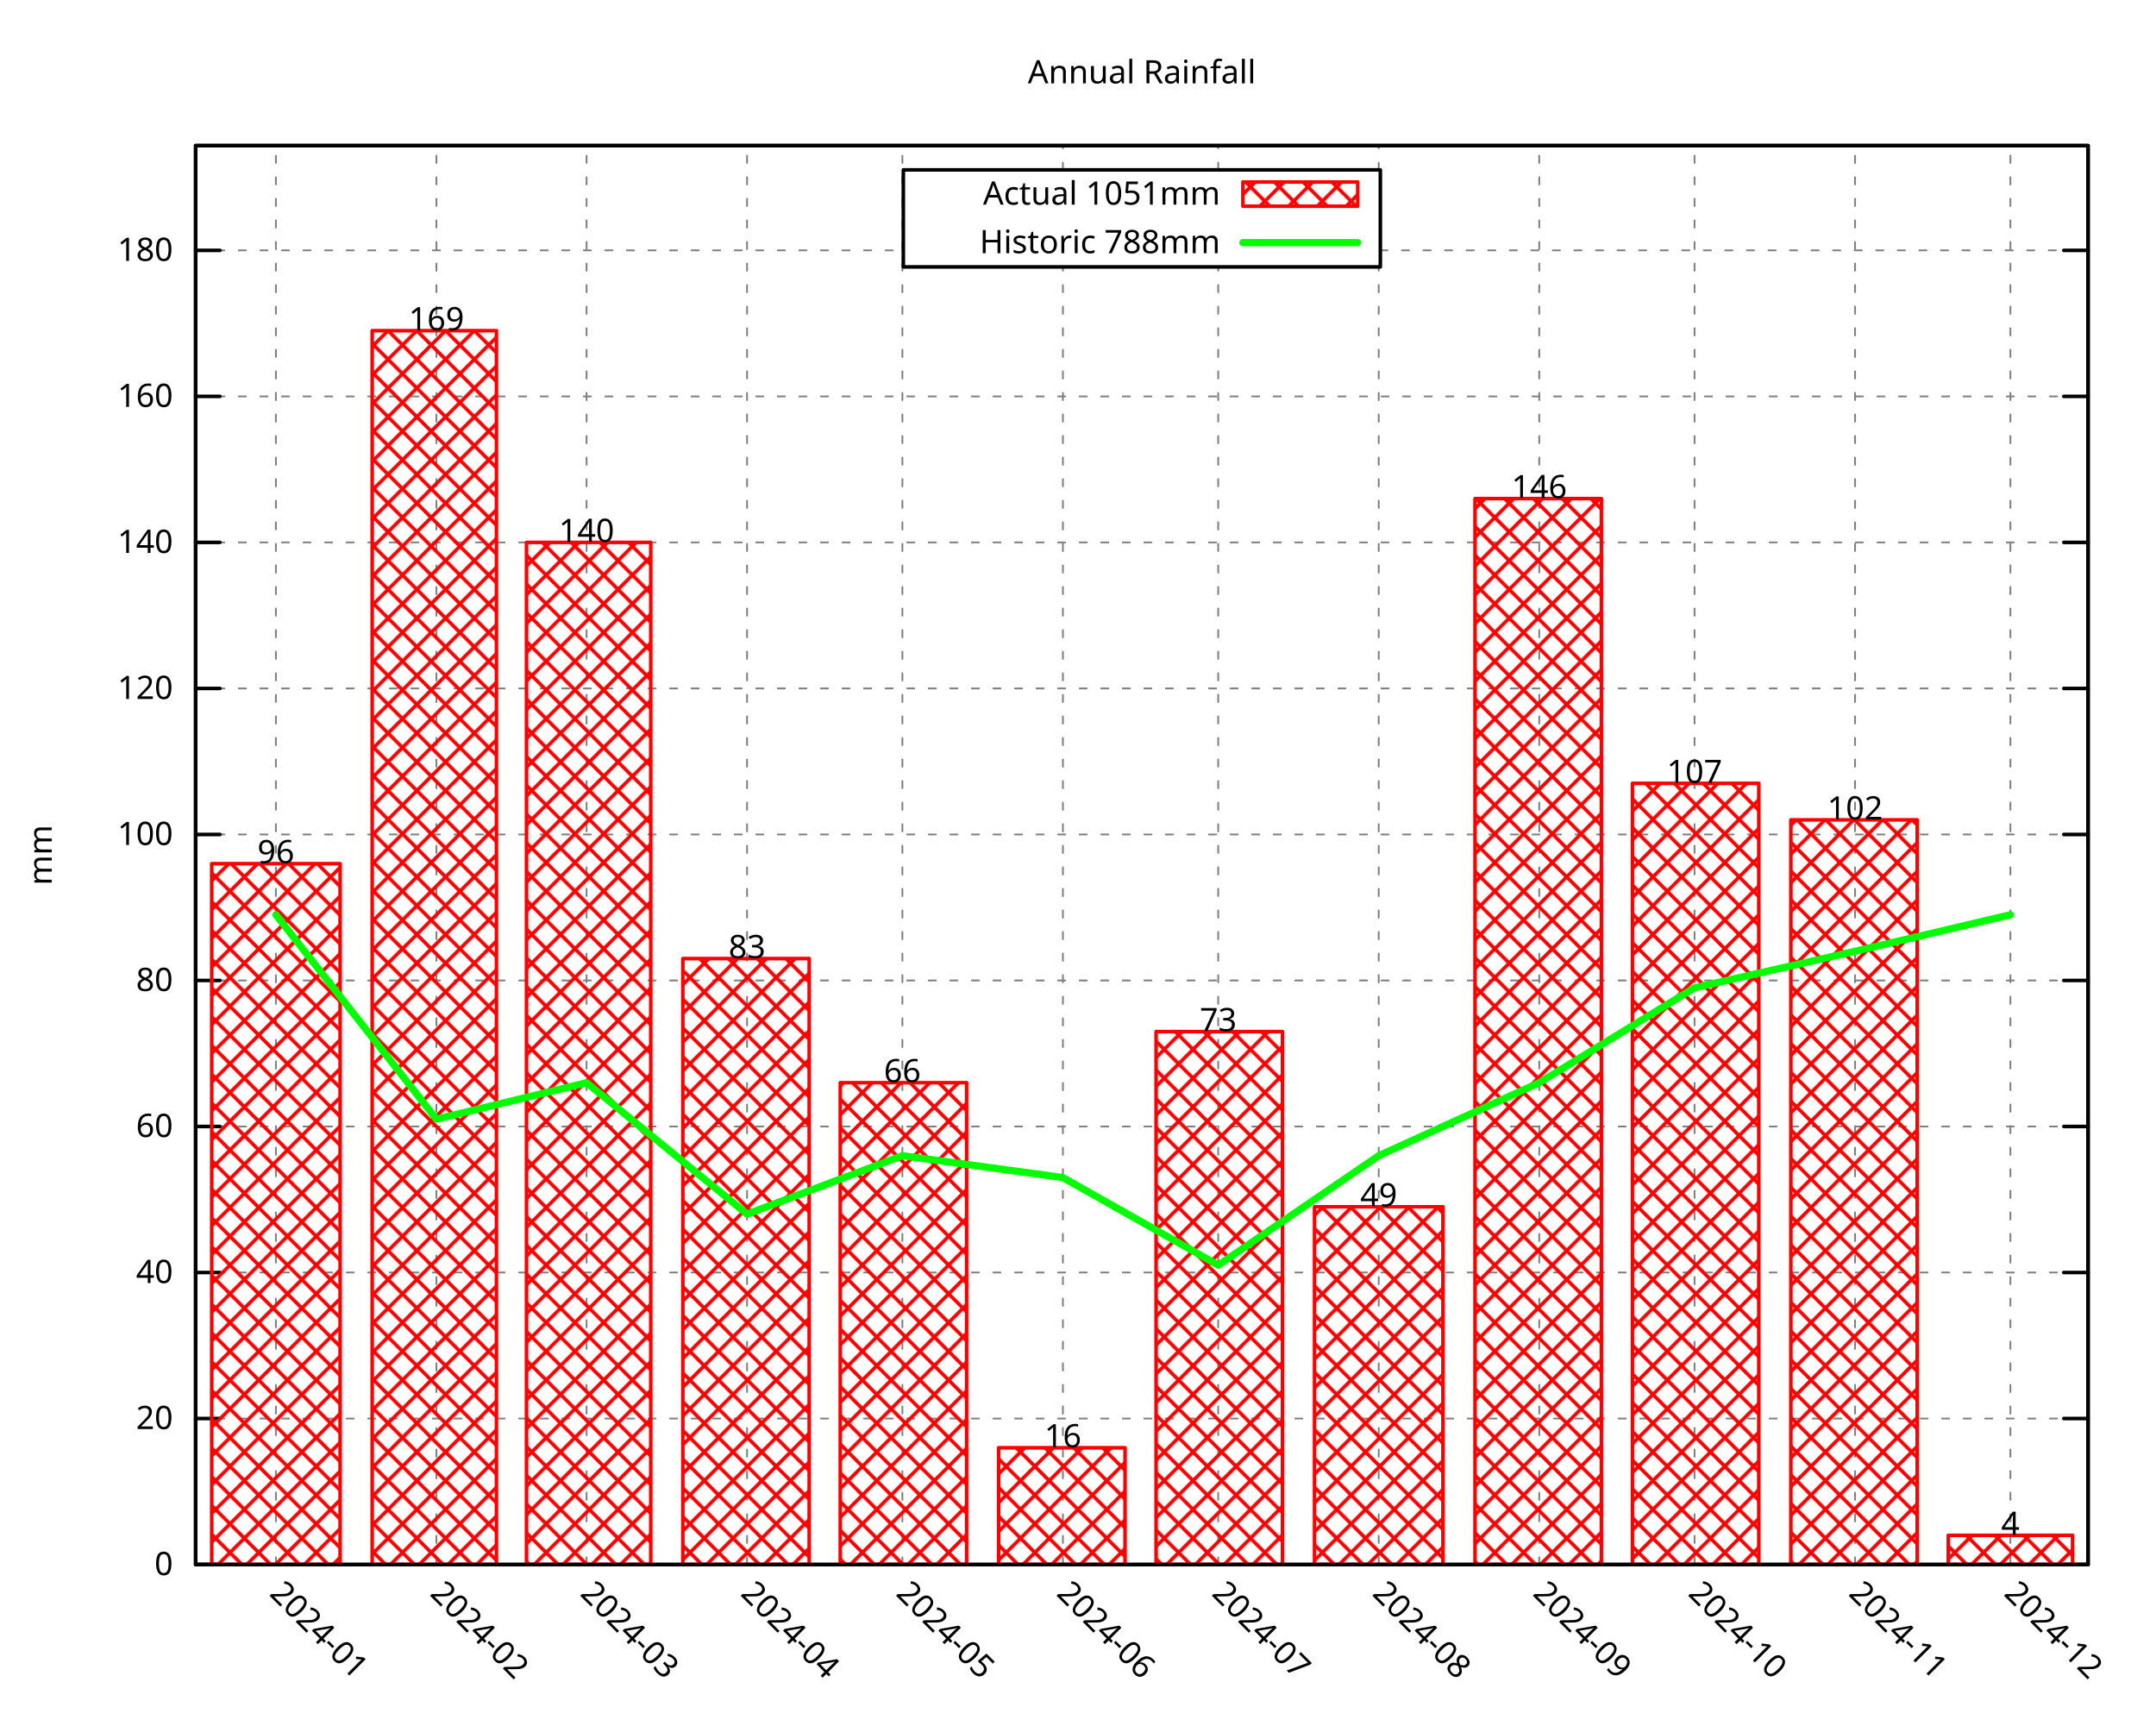
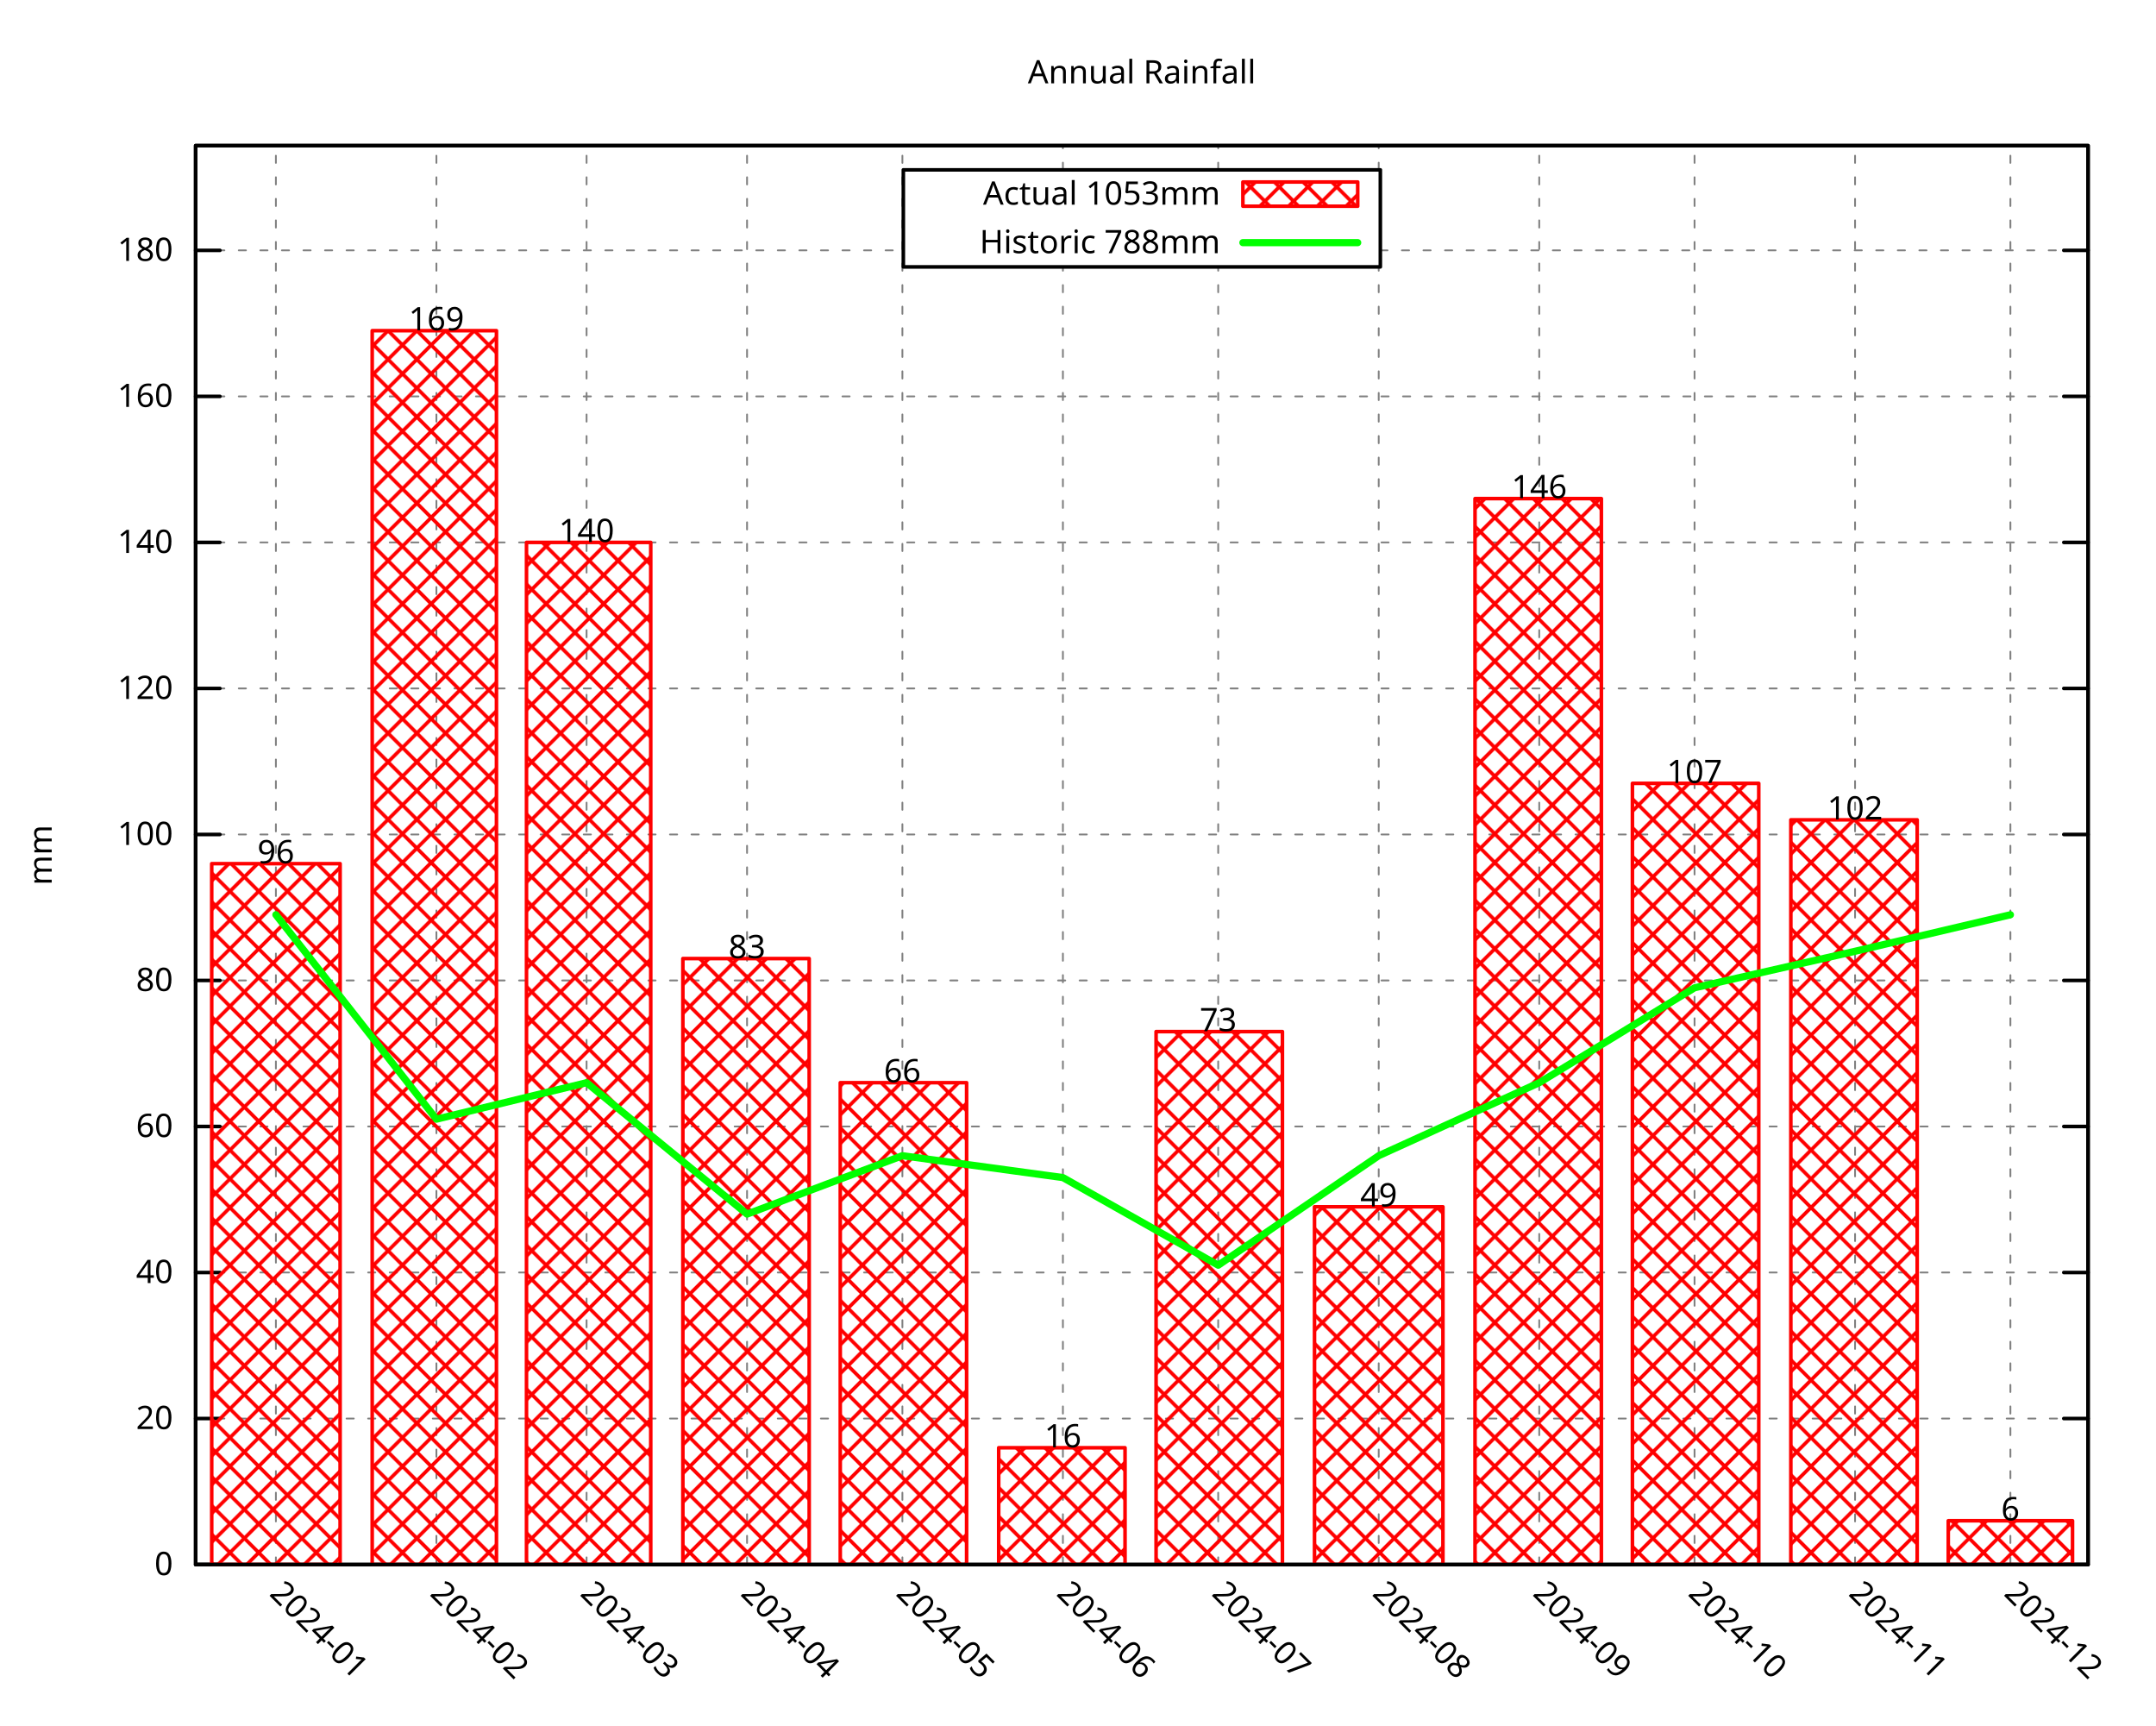
<svg xmlns="http://www.w3.org/2000/svg" xmlns:xlink="http://www.w3.org/1999/xlink" width="600" height="480" viewBox="0 0 600 480">
  <g id="gnuplot_canvas">
    <rect x="0" y="0" width="600" height="480" fill="none" />
    <defs>
      <circle id="gpDot" r="0.5" stroke-width="0.5" stroke="currentColor" />
      <path id="gpPt0" stroke-width="0.296" stroke="currentColor" d="M-1,0 h2 M0,-1 v2" />
      <path id="gpPt1" stroke-width="0.296" stroke="currentColor" d="M-1,-1 L1,1 M1,-1 L-1,1" />
      <path id="gpPt2" stroke-width="0.296" stroke="currentColor" d="M-1,0 L1,0 M0,-1 L0,1 M-1,-1 L1,1 M-1,1 L1,-1" />
      <rect id="gpPt3" stroke-width="0.296" stroke="currentColor" x="-1" y="-1" width="2" height="2" />
      <rect id="gpPt4" stroke-width="0.296" stroke="currentColor" fill="currentColor" x="-1" y="-1" width="2" height="2" />
      <circle id="gpPt5" stroke-width="0.296" stroke="currentColor" cx="0" cy="0" r="1" />
      <use xlink:href="#gpPt5" id="gpPt6" fill="currentColor" stroke="none" />
      <path id="gpPt7" stroke-width="0.296" stroke="currentColor" d="M0,-1.33 L-1.33,0.67 L1.33,0.67 z" />
      <use xlink:href="#gpPt7" id="gpPt8" fill="currentColor" stroke="none" />
      <use xlink:href="#gpPt7" id="gpPt9" stroke="currentColor" transform="rotate(180)" />
      <use xlink:href="#gpPt9" id="gpPt10" fill="currentColor" stroke="none" />
      <use xlink:href="#gpPt3" id="gpPt11" stroke="currentColor" transform="rotate(45)" />
      <use xlink:href="#gpPt11" id="gpPt12" fill="currentColor" stroke="none" />
      <path id="gpPt13" stroke-width="0.296" stroke="currentColor" d="M0,1.330 L1.265,0.411 L0.782,-1.067 L-0.782,-1.076 L-1.265,0.411 z" />
      <use xlink:href="#gpPt13" id="gpPt14" fill="currentColor" stroke="none" />
      <filter id="textbox" filterUnits="objectBoundingBox" x="0" y="0" height="1" width="1">
        <feFlood flood-color="white" flood-opacity="1" result="bgnd" />
        <feComposite in="SourceGraphic" in2="bgnd" operator="atop" />
      </filter>
      <filter id="greybox" filterUnits="objectBoundingBox" x="0" y="0" height="1" width="1">
        <feFlood flood-color="lightgrey" flood-opacity="1" result="grey" />
        <feComposite in="SourceGraphic" in2="grey" operator="atop" />
      </filter>
    </defs>
    <g fill="none" color="white" stroke="currentColor" stroke-width="1.00" stroke-linecap="round" stroke-linejoin="round">
</g>
    <g fill="none" color="black" stroke="currentColor" stroke-width="1.00" stroke-linecap="round" stroke-linejoin="round">
</g>
    <g fill="none" color="black" stroke="black" stroke-width="0.50" stroke-linecap="round" stroke-linejoin="round">
</g>
    <g fill="none" color="gray" stroke="currentColor" stroke-width="0.50" stroke-linecap="round" stroke-linejoin="round">
      <path stroke="gray" stroke-dasharray="2,4" class="gridline" d="M54.45,435.32 L581.09,435.32  " />
    </g>
    <g fill="none" color="gray" stroke="gray" stroke-width="1.00" stroke-linecap="round" stroke-linejoin="round">
</g>
    <g fill="none" color="black" stroke="currentColor" stroke-width="1.00" stroke-linecap="round" stroke-linejoin="round">
      <path stroke="black" d="M54.45,435.32 L61.20,435.32 M581.09,435.32 L574.34,435.32  " />
      <g transform="translate(48.15,438.25)" stroke="none" fill="black" font-family="Droid Sans" font-size="9.00" text-anchor="end">
        <text>
          <tspan font-family="Droid Sans"> 0</tspan>
        </text>
      </g>
    </g>
    <g fill="none" color="black" stroke="currentColor" stroke-width="1.00" stroke-linecap="round" stroke-linejoin="round">
</g>
    <g fill="none" color="black" stroke="black" stroke-width="0.50" stroke-linecap="round" stroke-linejoin="round">
</g>
    <g fill="none" color="gray" stroke="currentColor" stroke-width="0.50" stroke-linecap="round" stroke-linejoin="round">
      <path stroke="gray" stroke-dasharray="2,4" class="gridline" d="M54.45,394.69 L581.09,394.69  " />
    </g>
    <g fill="none" color="gray" stroke="gray" stroke-width="1.00" stroke-linecap="round" stroke-linejoin="round">
</g>
    <g fill="none" color="black" stroke="currentColor" stroke-width="1.00" stroke-linecap="round" stroke-linejoin="round">
      <path stroke="black" d="M54.45,394.69 L61.20,394.69 M581.09,394.69 L574.34,394.69  " />
      <g transform="translate(48.15,397.62)" stroke="none" fill="black" font-family="Droid Sans" font-size="9.00" text-anchor="end">
        <text>
          <tspan font-family="Droid Sans"> 20</tspan>
        </text>
      </g>
    </g>
    <g fill="none" color="black" stroke="currentColor" stroke-width="1.00" stroke-linecap="round" stroke-linejoin="round">
</g>
    <g fill="none" color="black" stroke="black" stroke-width="0.50" stroke-linecap="round" stroke-linejoin="round">
</g>
    <g fill="none" color="gray" stroke="currentColor" stroke-width="0.50" stroke-linecap="round" stroke-linejoin="round">
      <path stroke="gray" stroke-dasharray="2,4" class="gridline" d="M54.45,354.06 L581.09,354.06  " />
    </g>
    <g fill="none" color="gray" stroke="gray" stroke-width="1.00" stroke-linecap="round" stroke-linejoin="round">
</g>
    <g fill="none" color="black" stroke="currentColor" stroke-width="1.00" stroke-linecap="round" stroke-linejoin="round">
      <path stroke="black" d="M54.45,354.06 L61.20,354.06 M581.09,354.06 L574.34,354.06  " />
      <g transform="translate(48.15,356.99)" stroke="none" fill="black" font-family="Droid Sans" font-size="9.00" text-anchor="end">
        <text>
          <tspan font-family="Droid Sans"> 40</tspan>
        </text>
      </g>
    </g>
    <g fill="none" color="black" stroke="currentColor" stroke-width="1.00" stroke-linecap="round" stroke-linejoin="round">
</g>
    <g fill="none" color="black" stroke="black" stroke-width="0.50" stroke-linecap="round" stroke-linejoin="round">
</g>
    <g fill="none" color="gray" stroke="currentColor" stroke-width="0.50" stroke-linecap="round" stroke-linejoin="round">
      <path stroke="gray" stroke-dasharray="2,4" class="gridline" d="M54.45,313.43 L581.09,313.43  " />
    </g>
    <g fill="none" color="gray" stroke="gray" stroke-width="1.00" stroke-linecap="round" stroke-linejoin="round">
</g>
    <g fill="none" color="black" stroke="currentColor" stroke-width="1.00" stroke-linecap="round" stroke-linejoin="round">
      <path stroke="black" d="M54.45,313.43 L61.20,313.43 M581.09,313.43 L574.34,313.43  " />
      <g transform="translate(48.15,316.36)" stroke="none" fill="black" font-family="Droid Sans" font-size="9.00" text-anchor="end">
        <text>
          <tspan font-family="Droid Sans"> 60</tspan>
        </text>
      </g>
    </g>
    <g fill="none" color="black" stroke="currentColor" stroke-width="1.00" stroke-linecap="round" stroke-linejoin="round">
</g>
    <g fill="none" color="black" stroke="black" stroke-width="0.50" stroke-linecap="round" stroke-linejoin="round">
</g>
    <g fill="none" color="gray" stroke="currentColor" stroke-width="0.50" stroke-linecap="round" stroke-linejoin="round">
      <path stroke="gray" stroke-dasharray="2,4" class="gridline" d="M54.45,272.80 L581.09,272.80  " />
    </g>
    <g fill="none" color="gray" stroke="gray" stroke-width="1.00" stroke-linecap="round" stroke-linejoin="round">
</g>
    <g fill="none" color="black" stroke="currentColor" stroke-width="1.00" stroke-linecap="round" stroke-linejoin="round">
      <path stroke="black" d="M54.45,272.80 L61.20,272.80 M581.09,272.80 L574.34,272.80  " />
      <g transform="translate(48.15,275.73)" stroke="none" fill="black" font-family="Droid Sans" font-size="9.00" text-anchor="end">
        <text>
          <tspan font-family="Droid Sans"> 80</tspan>
        </text>
      </g>
    </g>
    <g fill="none" color="black" stroke="currentColor" stroke-width="1.00" stroke-linecap="round" stroke-linejoin="round">
</g>
    <g fill="none" color="black" stroke="black" stroke-width="0.50" stroke-linecap="round" stroke-linejoin="round">
</g>
    <g fill="none" color="gray" stroke="currentColor" stroke-width="0.50" stroke-linecap="round" stroke-linejoin="round">
      <path stroke="gray" stroke-dasharray="2,4" class="gridline" d="M54.45,232.18 L581.09,232.18  " />
    </g>
    <g fill="none" color="gray" stroke="gray" stroke-width="1.00" stroke-linecap="round" stroke-linejoin="round">
</g>
    <g fill="none" color="black" stroke="currentColor" stroke-width="1.00" stroke-linecap="round" stroke-linejoin="round">
      <path stroke="black" d="M54.45,232.18 L61.20,232.18 M581.09,232.18 L574.34,232.18  " />
      <g transform="translate(48.15,235.11)" stroke="none" fill="black" font-family="Droid Sans" font-size="9.00" text-anchor="end">
        <text>
          <tspan font-family="Droid Sans"> 100</tspan>
        </text>
      </g>
    </g>
    <g fill="none" color="black" stroke="currentColor" stroke-width="1.00" stroke-linecap="round" stroke-linejoin="round">
</g>
    <g fill="none" color="black" stroke="black" stroke-width="0.50" stroke-linecap="round" stroke-linejoin="round">
</g>
    <g fill="none" color="gray" stroke="currentColor" stroke-width="0.50" stroke-linecap="round" stroke-linejoin="round">
      <path stroke="gray" stroke-dasharray="2,4" class="gridline" d="M54.45,191.55 L581.09,191.55  " />
    </g>
    <g fill="none" color="gray" stroke="gray" stroke-width="1.00" stroke-linecap="round" stroke-linejoin="round">
</g>
    <g fill="none" color="black" stroke="currentColor" stroke-width="1.00" stroke-linecap="round" stroke-linejoin="round">
      <path stroke="black" d="M54.45,191.55 L61.20,191.55 M581.09,191.55 L574.34,191.55  " />
      <g transform="translate(48.15,194.48)" stroke="none" fill="black" font-family="Droid Sans" font-size="9.00" text-anchor="end">
        <text>
          <tspan font-family="Droid Sans"> 120</tspan>
        </text>
      </g>
    </g>
    <g fill="none" color="black" stroke="currentColor" stroke-width="1.00" stroke-linecap="round" stroke-linejoin="round">
</g>
    <g fill="none" color="black" stroke="black" stroke-width="0.50" stroke-linecap="round" stroke-linejoin="round">
</g>
    <g fill="none" color="gray" stroke="currentColor" stroke-width="0.50" stroke-linecap="round" stroke-linejoin="round">
      <path stroke="gray" stroke-dasharray="2,4" class="gridline" d="M54.45,150.92 L581.09,150.92  " />
    </g>
    <g fill="none" color="gray" stroke="gray" stroke-width="1.00" stroke-linecap="round" stroke-linejoin="round">
</g>
    <g fill="none" color="black" stroke="currentColor" stroke-width="1.00" stroke-linecap="round" stroke-linejoin="round">
      <path stroke="black" d="M54.45,150.92 L61.20,150.92 M581.09,150.92 L574.34,150.92  " />
      <g transform="translate(48.15,153.85)" stroke="none" fill="black" font-family="Droid Sans" font-size="9.00" text-anchor="end">
        <text>
          <tspan font-family="Droid Sans"> 140</tspan>
        </text>
      </g>
    </g>
    <g fill="none" color="black" stroke="currentColor" stroke-width="1.00" stroke-linecap="round" stroke-linejoin="round">
</g>
    <g fill="none" color="black" stroke="black" stroke-width="0.50" stroke-linecap="round" stroke-linejoin="round">
</g>
    <g fill="none" color="gray" stroke="currentColor" stroke-width="0.50" stroke-linecap="round" stroke-linejoin="round">
      <path stroke="gray" stroke-dasharray="2,4" class="gridline" d="M54.45,110.29 L581.09,110.29  " />
    </g>
    <g fill="none" color="gray" stroke="gray" stroke-width="1.00" stroke-linecap="round" stroke-linejoin="round">
</g>
    <g fill="none" color="black" stroke="currentColor" stroke-width="1.00" stroke-linecap="round" stroke-linejoin="round">
      <path stroke="black" d="M54.45,110.29 L61.20,110.29 M581.09,110.29 L574.34,110.29  " />
      <g transform="translate(48.15,113.22)" stroke="none" fill="black" font-family="Droid Sans" font-size="9.00" text-anchor="end">
        <text>
          <tspan font-family="Droid Sans"> 160</tspan>
        </text>
      </g>
    </g>
    <g fill="none" color="black" stroke="currentColor" stroke-width="1.00" stroke-linecap="round" stroke-linejoin="round">
</g>
    <g fill="none" color="black" stroke="black" stroke-width="0.50" stroke-linecap="round" stroke-linejoin="round">
</g>
    <g fill="none" color="gray" stroke="currentColor" stroke-width="0.50" stroke-linecap="round" stroke-linejoin="round">
      <path stroke="gray" stroke-dasharray="2,4" class="gridline" d="M54.45,69.66 L251.39,69.66 M384.14,69.66 L581.09,69.66  " />
    </g>
    <g fill="none" color="gray" stroke="gray" stroke-width="1.00" stroke-linecap="round" stroke-linejoin="round">
</g>
    <g fill="none" color="black" stroke="currentColor" stroke-width="1.00" stroke-linecap="round" stroke-linejoin="round">
      <path stroke="black" d="M54.45,69.66 L61.20,69.66 M581.09,69.66 L574.34,69.66  " />
      <g transform="translate(48.15,72.59)" stroke="none" fill="black" font-family="Droid Sans" font-size="9.00" text-anchor="end">
        <text>
          <tspan font-family="Droid Sans"> 180</tspan>
        </text>
      </g>
    </g>
    <g fill="none" color="black" stroke="currentColor" stroke-width="1.00" stroke-linecap="round" stroke-linejoin="round">
</g>
    <g fill="none" color="black" stroke="black" stroke-width="0.50" stroke-linecap="round" stroke-linejoin="round">
</g>
    <g fill="none" color="gray" stroke="currentColor" stroke-width="0.50" stroke-linecap="round" stroke-linejoin="round">
      <path stroke="gray" stroke-dasharray="2,4" class="gridline" d="M76.78,435.32 L76.78,40.51  " />
    </g>
    <g fill="none" color="gray" stroke="gray" stroke-width="1.00" stroke-linecap="round" stroke-linejoin="round">
</g>
    <g fill="none" color="black" stroke="currentColor" stroke-width="1.00" stroke-linecap="round" stroke-linejoin="round">
      <path stroke="black" d="M76.78,435.32 M76.78,40.51  " />
      <g transform="translate(74.71,443.69) rotate(45.00)" stroke="none" fill="black" font-family="Droid Sans" font-size="9.00" text-anchor="start">
        <text>
          <tspan font-family="Droid Sans">2024-01</tspan>
        </text>
      </g>
    </g>
    <g fill="none" color="black" stroke="currentColor" stroke-width="1.00" stroke-linecap="round" stroke-linejoin="round">
</g>
    <g fill="none" color="black" stroke="black" stroke-width="0.50" stroke-linecap="round" stroke-linejoin="round">
</g>
    <g fill="none" color="gray" stroke="currentColor" stroke-width="0.50" stroke-linecap="round" stroke-linejoin="round">
      <path stroke="gray" stroke-dasharray="2,4" class="gridline" d="M121.45,435.32 L121.45,40.51  " />
    </g>
    <g fill="none" color="gray" stroke="gray" stroke-width="1.00" stroke-linecap="round" stroke-linejoin="round">
</g>
    <g fill="none" color="black" stroke="currentColor" stroke-width="1.00" stroke-linecap="round" stroke-linejoin="round">
      <path stroke="black" d="M121.45,435.32 M121.45,40.51  " />
      <g transform="translate(119.38,443.69) rotate(45.00)" stroke="none" fill="black" font-family="Droid Sans" font-size="9.00" text-anchor="start">
        <text>
          <tspan font-family="Droid Sans">2024-02</tspan>
        </text>
      </g>
    </g>
    <g fill="none" color="black" stroke="currentColor" stroke-width="1.00" stroke-linecap="round" stroke-linejoin="round">
</g>
    <g fill="none" color="black" stroke="black" stroke-width="0.50" stroke-linecap="round" stroke-linejoin="round">
</g>
    <g fill="none" color="gray" stroke="currentColor" stroke-width="0.50" stroke-linecap="round" stroke-linejoin="round">
      <path stroke="gray" stroke-dasharray="2,4" class="gridline" d="M163.24,435.32 L163.24,40.51  " />
    </g>
    <g fill="none" color="gray" stroke="gray" stroke-width="1.00" stroke-linecap="round" stroke-linejoin="round">
</g>
    <g fill="none" color="black" stroke="currentColor" stroke-width="1.00" stroke-linecap="round" stroke-linejoin="round">
      <path stroke="black" d="M163.24,435.32 M163.24,40.51  " />
      <g transform="translate(161.17,443.69) rotate(45.00)" stroke="none" fill="black" font-family="Droid Sans" font-size="9.00" text-anchor="start">
        <text>
          <tspan font-family="Droid Sans">2024-03</tspan>
        </text>
      </g>
    </g>
    <g fill="none" color="black" stroke="currentColor" stroke-width="1.00" stroke-linecap="round" stroke-linejoin="round">
</g>
    <g fill="none" color="black" stroke="black" stroke-width="0.50" stroke-linecap="round" stroke-linejoin="round">
</g>
    <g fill="none" color="gray" stroke="currentColor" stroke-width="0.50" stroke-linecap="round" stroke-linejoin="round">
      <path stroke="gray" stroke-dasharray="2,4" class="gridline" d="M207.90,435.32 L207.90,40.51  " />
    </g>
    <g fill="none" color="gray" stroke="gray" stroke-width="1.00" stroke-linecap="round" stroke-linejoin="round">
</g>
    <g fill="none" color="black" stroke="currentColor" stroke-width="1.00" stroke-linecap="round" stroke-linejoin="round">
      <path stroke="black" d="M207.90,435.32 M207.90,40.51  " />
      <g transform="translate(205.83,443.69) rotate(45.00)" stroke="none" fill="black" font-family="Droid Sans" font-size="9.00" text-anchor="start">
        <text>
          <tspan font-family="Droid Sans">2024-04</tspan>
        </text>
      </g>
    </g>
    <g fill="none" color="black" stroke="currentColor" stroke-width="1.00" stroke-linecap="round" stroke-linejoin="round">
</g>
    <g fill="none" color="black" stroke="black" stroke-width="0.50" stroke-linecap="round" stroke-linejoin="round">
</g>
    <g fill="none" color="gray" stroke="currentColor" stroke-width="0.50" stroke-linecap="round" stroke-linejoin="round">
      <path stroke="gray" stroke-dasharray="2,4" class="gridline" d="M251.13,435.32 L251.13,40.51  " />
    </g>
    <g fill="none" color="gray" stroke="gray" stroke-width="1.00" stroke-linecap="round" stroke-linejoin="round">
</g>
    <g fill="none" color="black" stroke="currentColor" stroke-width="1.00" stroke-linecap="round" stroke-linejoin="round">
      <path stroke="black" d="M251.13,435.32 M251.13,40.51  " />
      <g transform="translate(249.06,443.69) rotate(45.00)" stroke="none" fill="black" font-family="Droid Sans" font-size="9.00" text-anchor="start">
        <text>
          <tspan font-family="Droid Sans">2024-05</tspan>
        </text>
      </g>
    </g>
    <g fill="none" color="black" stroke="currentColor" stroke-width="1.00" stroke-linecap="round" stroke-linejoin="round">
</g>
    <g fill="none" color="black" stroke="black" stroke-width="0.50" stroke-linecap="round" stroke-linejoin="round">
</g>
    <g fill="none" color="gray" stroke="currentColor" stroke-width="0.50" stroke-linecap="round" stroke-linejoin="round">
      <path stroke="gray" stroke-dasharray="2,4" class="gridline" d="M295.80,435.32 L295.80,74.26 M295.80,47.26 L295.80,40.51  " />
    </g>
    <g fill="none" color="gray" stroke="gray" stroke-width="1.00" stroke-linecap="round" stroke-linejoin="round">
</g>
    <g fill="none" color="black" stroke="currentColor" stroke-width="1.00" stroke-linecap="round" stroke-linejoin="round">
      <path stroke="black" d="M295.80,435.32 M295.80,40.51  " />
      <g transform="translate(293.73,443.69) rotate(45.00)" stroke="none" fill="black" font-family="Droid Sans" font-size="9.00" text-anchor="start">
        <text>
          <tspan font-family="Droid Sans">2024-06</tspan>
        </text>
      </g>
    </g>
    <g fill="none" color="black" stroke="currentColor" stroke-width="1.00" stroke-linecap="round" stroke-linejoin="round">
</g>
    <g fill="none" color="black" stroke="black" stroke-width="0.50" stroke-linecap="round" stroke-linejoin="round">
</g>
    <g fill="none" color="gray" stroke="currentColor" stroke-width="0.50" stroke-linecap="round" stroke-linejoin="round">
      <path stroke="gray" stroke-dasharray="2,4" class="gridline" d="M339.02,435.32 L339.02,74.26 M339.02,47.26 L339.02,40.51  " />
    </g>
    <g fill="none" color="gray" stroke="gray" stroke-width="1.00" stroke-linecap="round" stroke-linejoin="round">
</g>
    <g fill="none" color="black" stroke="currentColor" stroke-width="1.00" stroke-linecap="round" stroke-linejoin="round">
      <path stroke="black" d="M339.02,435.32 M339.02,40.51  " />
      <g transform="translate(336.95,443.69) rotate(45.00)" stroke="none" fill="black" font-family="Droid Sans" font-size="9.00" text-anchor="start">
        <text>
          <tspan font-family="Droid Sans">2024-07</tspan>
        </text>
      </g>
    </g>
    <g fill="none" color="black" stroke="currentColor" stroke-width="1.00" stroke-linecap="round" stroke-linejoin="round">
</g>
    <g fill="none" color="black" stroke="black" stroke-width="0.50" stroke-linecap="round" stroke-linejoin="round">
</g>
    <g fill="none" color="gray" stroke="currentColor" stroke-width="0.50" stroke-linecap="round" stroke-linejoin="round">
      <path stroke="gray" stroke-dasharray="2,4" class="gridline" d="M383.69,435.32 L383.69,74.26 M383.69,47.26 L383.69,40.51  " />
    </g>
    <g fill="none" color="gray" stroke="gray" stroke-width="1.00" stroke-linecap="round" stroke-linejoin="round">
</g>
    <g fill="none" color="black" stroke="currentColor" stroke-width="1.00" stroke-linecap="round" stroke-linejoin="round">
      <path stroke="black" d="M383.69,435.32 M383.69,40.51  " />
      <g transform="translate(381.62,443.69) rotate(45.00)" stroke="none" fill="black" font-family="Droid Sans" font-size="9.00" text-anchor="start">
        <text>
          <tspan font-family="Droid Sans">2024-08</tspan>
        </text>
      </g>
    </g>
    <g fill="none" color="black" stroke="currentColor" stroke-width="1.00" stroke-linecap="round" stroke-linejoin="round">
</g>
    <g fill="none" color="black" stroke="black" stroke-width="0.50" stroke-linecap="round" stroke-linejoin="round">
</g>
    <g fill="none" color="gray" stroke="currentColor" stroke-width="0.50" stroke-linecap="round" stroke-linejoin="round">
      <path stroke="gray" stroke-dasharray="2,4" class="gridline" d="M428.36,435.32 L428.36,40.51  " />
    </g>
    <g fill="none" color="gray" stroke="gray" stroke-width="1.00" stroke-linecap="round" stroke-linejoin="round">
</g>
    <g fill="none" color="black" stroke="currentColor" stroke-width="1.00" stroke-linecap="round" stroke-linejoin="round">
      <path stroke="black" d="M428.36,435.32 M428.36,40.51  " />
      <g transform="translate(426.29,443.69) rotate(45.00)" stroke="none" fill="black" font-family="Droid Sans" font-size="9.00" text-anchor="start">
        <text>
          <tspan font-family="Droid Sans">2024-09</tspan>
        </text>
      </g>
    </g>
    <g fill="none" color="black" stroke="currentColor" stroke-width="1.00" stroke-linecap="round" stroke-linejoin="round">
</g>
    <g fill="none" color="black" stroke="black" stroke-width="0.50" stroke-linecap="round" stroke-linejoin="round">
</g>
    <g fill="none" color="gray" stroke="currentColor" stroke-width="0.50" stroke-linecap="round" stroke-linejoin="round">
      <path stroke="gray" stroke-dasharray="2,4" class="gridline" d="M471.58,435.32 L471.58,40.51  " />
    </g>
    <g fill="none" color="gray" stroke="gray" stroke-width="1.00" stroke-linecap="round" stroke-linejoin="round">
</g>
    <g fill="none" color="black" stroke="currentColor" stroke-width="1.00" stroke-linecap="round" stroke-linejoin="round">
      <path stroke="black" d="M471.58,435.32 M471.58,40.51  " />
      <g transform="translate(469.51,443.69) rotate(45.00)" stroke="none" fill="black" font-family="Droid Sans" font-size="9.00" text-anchor="start">
        <text>
          <tspan font-family="Droid Sans">2024-10</tspan>
        </text>
      </g>
    </g>
    <g fill="none" color="black" stroke="currentColor" stroke-width="1.00" stroke-linecap="round" stroke-linejoin="round">
</g>
    <g fill="none" color="black" stroke="black" stroke-width="0.50" stroke-linecap="round" stroke-linejoin="round">
</g>
    <g fill="none" color="gray" stroke="currentColor" stroke-width="0.50" stroke-linecap="round" stroke-linejoin="round">
      <path stroke="gray" stroke-dasharray="2,4" class="gridline" d="M516.25,435.32 L516.25,40.51  " />
    </g>
    <g fill="none" color="gray" stroke="gray" stroke-width="1.00" stroke-linecap="round" stroke-linejoin="round">
</g>
    <g fill="none" color="black" stroke="currentColor" stroke-width="1.00" stroke-linecap="round" stroke-linejoin="round">
      <path stroke="black" d="M516.25,435.32 M516.25,40.51  " />
      <g transform="translate(514.18,443.69) rotate(45.00)" stroke="none" fill="black" font-family="Droid Sans" font-size="9.00" text-anchor="start">
        <text>
          <tspan font-family="Droid Sans">2024-11</tspan>
        </text>
      </g>
    </g>
    <g fill="none" color="black" stroke="currentColor" stroke-width="1.00" stroke-linecap="round" stroke-linejoin="round">
</g>
    <g fill="none" color="black" stroke="black" stroke-width="0.50" stroke-linecap="round" stroke-linejoin="round">
</g>
    <g fill="none" color="gray" stroke="currentColor" stroke-width="0.50" stroke-linecap="round" stroke-linejoin="round">
      <path stroke="gray" stroke-dasharray="2,4" class="gridline" d="M559.48,435.32 L559.48,40.51  " />
    </g>
    <g fill="none" color="gray" stroke="gray" stroke-width="1.00" stroke-linecap="round" stroke-linejoin="round">
</g>
    <g fill="none" color="black" stroke="currentColor" stroke-width="1.00" stroke-linecap="round" stroke-linejoin="round">
      <path stroke="black" d="M559.48,435.32 M559.48,40.51  " />
      <g transform="translate(557.41,443.69) rotate(45.00)" stroke="none" fill="black" font-family="Droid Sans" font-size="9.00" text-anchor="start">
        <text>
          <tspan font-family="Droid Sans">2024-12</tspan>
        </text>
      </g>
    </g>
    <g fill="none" color="black" stroke="currentColor" stroke-width="1.00" stroke-linecap="round" stroke-linejoin="round">
</g>
    <g fill="none" color="black" stroke="currentColor" stroke-width="1.00" stroke-linecap="round" stroke-linejoin="round">
      <path stroke="black" d="M54.45,40.51 L54.45,435.32 L581.09,435.32 L581.09,40.51 L54.45,40.51 Z  " />
    </g>
    <g fill="none" color="black" stroke="currentColor" stroke-width="1.00" stroke-linecap="round" stroke-linejoin="round">
</g>
    <g fill="none" color="black" stroke="currentColor" stroke-width="1.00" stroke-linecap="round" stroke-linejoin="round">
      <path stroke="black" d="M251.39,74.26 L251.39,47.26 L384.14,47.26 L384.14,74.26 L251.39,74.26 Z  " />
    </g>
    <g id="gnuplot_plot_1">
      <g fill="none" color="black" stroke="currentColor" stroke-width="1.00" stroke-linecap="round" stroke-linejoin="round">
        <g transform="translate(339.59,56.94)" stroke="none" fill="black" font-family="Droid Sans" font-size="9.00" text-anchor="end">
          <text>
-             <tspan font-family="Droid Sans">Actual 1051mm</tspan>
+             <tspan font-family="Droid Sans">Actual 1053mm</tspan>
          </text>
        </g>
      </g>
      <g fill="none" color="black" stroke="currentColor" stroke-width="1.00" stroke-linecap="round" stroke-linejoin="round">
        <defs>
          <pattern id="gpPat1" patternUnits="userSpaceOnUse" x="0" y="0" width="8" height="8">
            <path style="fill:none; stroke:rgb(255,0,0)" d="M0,0 L8,8 M0,8 L8,0" />
          </pattern>
        </defs>
        <g stroke="none" shape-rendering="crispEdges">
          <polygon fill="url(#gpPat1)" points="345.89,57.38 377.84,57.38 377.84,50.63 345.89,50.63 " />
        </g>
        <path stroke="rgb(255,   0,   0)" d="M345.89,57.38 L377.84,57.38 L377.84,50.64 L345.89,50.64 L345.89,57.38 Z  " />
      </g>
      <g fill="none" color="black" stroke="currentColor" stroke-width="1.00" stroke-linecap="round" stroke-linejoin="round">
        <defs>
          <pattern id="gpPat2" patternUnits="userSpaceOnUse" x="0" y="0" width="8" height="8">
            <path style="fill:none; stroke:rgb(255,0,0)" d="M0,0 L8,8 M0,8 L8,0" />
          </pattern>
        </defs>
        <g stroke="none" shape-rendering="crispEdges">
          <polygon fill="url(#gpPat2)" points="58.92,435.32 94.66,435.32 94.66,240.29 58.92,240.29 " />
        </g>
        <path stroke="rgb(255,   0,   0)" d="M58.92,435.32 L58.92,240.30 L94.65,240.30 L94.65,435.32 L58.92,435.32 Z  " />
        <g stroke="none" shape-rendering="crispEdges">
          <polygon fill="url(#gpPat2)" points="103.58,435.32 138.17,435.32 138.17,92.00 103.58,92.00 " />
        </g>
        <path stroke="rgb(255,   0,   0)" d="M103.58,435.32 L103.58,92.01 L138.16,92.01 L138.16,435.32 L103.58,435.32 Z  " />
        <g stroke="none" shape-rendering="crispEdges">
          <polygon fill="url(#gpPat2)" points="146.52,435.32 181.11,435.32 181.11,150.91 146.52,150.91 " />
        </g>
        <path stroke="rgb(255,   0,   0)" d="M146.52,435.32 L146.52,150.92 L181.10,150.92 L181.10,435.32 L146.52,435.32 Z  " />
        <g stroke="none" shape-rendering="crispEdges">
          <polygon fill="url(#gpPat2)" points="190.04,435.32 225.20,435.32 225.20,266.70 190.04,266.70 " />
        </g>
        <path stroke="rgb(255,   0,   0)" d="M190.04,435.32 L190.04,266.71 L225.19,266.71 L225.19,435.32 L190.04,435.32 Z  " />
        <g stroke="none" shape-rendering="crispEdges">
          <polygon fill="url(#gpPat2)" points="233.84,435.32 269.01,435.32 269.01,301.24 233.84,301.24 " />
        </g>
        <path stroke="rgb(255,   0,   0)" d="M233.84,435.32 L233.84,301.25 L269.00,301.25 L269.00,435.32 L233.84,435.32 Z  " />
        <g stroke="none" shape-rendering="crispEdges">
          <polygon fill="url(#gpPat2)" points="277.93,435.32 313.10,435.32 313.10,402.81 277.93,402.81 " />
        </g>
        <path stroke="rgb(255,   0,   0)" d="M277.93,435.32 L277.93,402.82 L313.09,402.82 L313.09,435.32 L277.93,435.32 Z  " />
        <g stroke="none" shape-rendering="crispEdges">
          <polygon fill="url(#gpPat2)" points="321.73,435.32 356.90,435.32 356.90,287.02 321.73,287.02 " />
        </g>
        <path stroke="rgb(255,   0,   0)" d="M321.73,435.32 L321.73,287.03 L356.89,287.03 L356.89,435.32 L321.73,435.32 Z  " />
        <g stroke="none" shape-rendering="crispEdges">
          <polygon fill="url(#gpPat2)" points="365.82,435.32 401.57,435.32 401.57,335.77 365.82,335.77 " />
        </g>
        <path stroke="rgb(255,   0,   0)" d="M365.82,435.32 L365.82,335.78 L401.56,335.78 L401.56,435.32 L365.82,435.32 Z  " />
        <g stroke="none" shape-rendering="crispEdges">
          <polygon fill="url(#gpPat2)" points="410.49,435.32 445.66,435.32 445.66,138.72 410.49,138.72 " />
        </g>
        <path stroke="rgb(255,   0,   0)" d="M410.49,435.32 L410.49,138.73 L445.65,138.73 L445.65,435.32 L410.49,435.32 Z  " />
        <g stroke="none" shape-rendering="crispEdges">
          <polygon fill="url(#gpPat2)" points="454.29,435.32 489.46,435.32 489.46,217.95 454.29,217.95 " />
        </g>
        <path stroke="rgb(255,   0,   0)" d="M454.29,435.32 L454.29,217.96 L489.45,217.96 L489.45,435.32 L454.29,435.32 Z  " />
        <g stroke="none" shape-rendering="crispEdges">
          <polygon fill="url(#gpPat2)" points="498.38,435.32 533.55,435.32 533.55,228.10 498.38,228.10 " />
        </g>
        <path stroke="rgb(255,   0,   0)" d="M498.38,435.32 L498.38,228.11 L533.54,228.11 L533.54,435.32 L498.38,435.32 Z  " />
        <g stroke="none" shape-rendering="crispEdges">
-           <polygon fill="url(#gpPat2)" points="542.19,435.32 576.78,435.32 576.78,427.18 542.19,427.18 " />
-         </g>
-         <path stroke="rgb(255,   0,   0)" d="M542.19,435.32 L542.19,427.19 L576.77,427.19 L576.77,435.32 L542.19,435.32 Z  " />
+           <polygon fill="url(#gpPat2)" points="542.19,435.32 576.78,435.32 576.78,423.12 542.19,423.12 " />
+         </g>
+         <path stroke="rgb(255,   0,   0)" d="M542.19,435.32 L542.19,423.13 L576.77,423.13 L576.77,435.32 L542.19,435.32 Z  " />
      </g>
    </g>
    <g id="gnuplot_plot_2" fill="none">
      <g fill="none" color="black" stroke="currentColor" stroke-width="1.00" stroke-linecap="round" stroke-linejoin="round">
        <g transform="translate(76.78,240.18)" stroke="none" fill="black" font-family="Droid Sans" font-size="9.00" text-anchor="middle">
          <text>
            <tspan font-family="Droid Sans">96</tspan>
          </text>
        </g>
        <g transform="translate(121.45,91.89)" stroke="none" fill="black" font-family="Droid Sans" font-size="9.00" text-anchor="middle">
          <text>
            <tspan font-family="Droid Sans">169</tspan>
          </text>
        </g>
        <g transform="translate(163.24,150.80)" stroke="none" fill="black" font-family="Droid Sans" font-size="9.00" text-anchor="middle">
          <text>
            <tspan font-family="Droid Sans">140</tspan>
          </text>
        </g>
        <g transform="translate(207.90,266.59)" stroke="none" fill="black" font-family="Droid Sans" font-size="9.00" text-anchor="middle">
          <text>
            <tspan font-family="Droid Sans">83</tspan>
          </text>
        </g>
        <g transform="translate(251.13,301.13)" stroke="none" fill="black" font-family="Droid Sans" font-size="9.00" text-anchor="middle">
          <text>
            <tspan font-family="Droid Sans">66</tspan>
          </text>
        </g>
        <g transform="translate(295.80,402.70)" stroke="none" fill="black" font-family="Droid Sans" font-size="9.00" text-anchor="middle">
          <text>
            <tspan font-family="Droid Sans">16</tspan>
          </text>
        </g>
        <g transform="translate(339.02,286.91)" stroke="none" fill="black" font-family="Droid Sans" font-size="9.00" text-anchor="middle">
          <text>
            <tspan font-family="Droid Sans">73</tspan>
          </text>
        </g>
        <g transform="translate(383.69,335.66)" stroke="none" fill="black" font-family="Droid Sans" font-size="9.00" text-anchor="middle">
          <text>
            <tspan font-family="Droid Sans">49</tspan>
          </text>
        </g>
        <g transform="translate(428.36,138.61)" stroke="none" fill="black" font-family="Droid Sans" font-size="9.00" text-anchor="middle">
          <text>
            <tspan font-family="Droid Sans">146</tspan>
          </text>
        </g>
        <g transform="translate(471.58,217.84)" stroke="none" fill="black" font-family="Droid Sans" font-size="9.00" text-anchor="middle">
          <text>
            <tspan font-family="Droid Sans">107</tspan>
          </text>
        </g>
        <g transform="translate(516.25,228.00)" stroke="none" fill="black" font-family="Droid Sans" font-size="9.00" text-anchor="middle">
          <text>
            <tspan font-family="Droid Sans">102</tspan>
          </text>
        </g>
-         <g transform="translate(559.48,427.08)" stroke="none" fill="black" font-family="Droid Sans" font-size="9.00" text-anchor="middle">
-           <text>
-             <tspan font-family="Droid Sans">4</tspan>
+         <g transform="translate(559.48,423.01)" stroke="none" fill="black" font-family="Droid Sans" font-size="9.00" text-anchor="middle">
+           <text>
+             <tspan font-family="Droid Sans">6</tspan>
          </text>
        </g>
      </g>
    </g>
    <g id="gnuplot_plot_3">
      <g fill="none" color="white" stroke="black" stroke-width="2.00" stroke-linecap="round" stroke-linejoin="round">
</g>
      <g fill="none" color="black" stroke="currentColor" stroke-width="2.00" stroke-linecap="round" stroke-linejoin="round">
        <g transform="translate(339.59,70.44)" stroke="none" fill="black" font-family="Droid Sans" font-size="9.00" text-anchor="end">
          <text>
            <tspan font-family="Droid Sans">Historic 788mm</tspan>
          </text>
        </g>
      </g>
      <g fill="none" color="black" stroke="currentColor" stroke-width="2.00" stroke-linecap="round" stroke-linejoin="round">
        <path stroke="rgb(  0, 255,   0)" d="M345.89,67.51 L377.84,67.51 M76.78,254.52 L121.45,311.40 L163.24,301.25 L207.90,337.81 L251.13,321.56 L295.80,327.65   L339.02,352.03 L383.69,321.56 L428.36,301.25 L471.58,274.84 L516.25,264.68 L559.48,254.52  " />
      </g>
    </g>
    <g fill="none" color="black" stroke="currentColor" stroke-width="2.00" stroke-linecap="round" stroke-linejoin="round">
</g>
    <g fill="none" color="black" stroke="black" stroke-width="1.00" stroke-linecap="round" stroke-linejoin="round">
</g>
    <g fill="none" color="black" stroke="currentColor" stroke-width="1.00" stroke-linecap="round" stroke-linejoin="round">
      <path stroke="black" d="M54.45,40.51 L54.45,435.32 L581.09,435.32 L581.09,40.51 L54.45,40.51 Z  " />
      <g transform="translate(14.39,237.92) rotate(270.00)" stroke="none" fill="black" font-family="Droid Sans" font-size="9.00" text-anchor="middle">
        <text>
          <tspan font-family="Droid Sans">mm</tspan>
        </text>
      </g>
    </g>
    <g fill="none" color="black" stroke="currentColor" stroke-width="1.00" stroke-linecap="round" stroke-linejoin="round">
</g>
    <g fill="none" color="black" stroke="currentColor" stroke-width="1.00" stroke-linecap="round" stroke-linejoin="round">
      <g transform="translate(317.77,23.19)" stroke="none" fill="black" font-family="Droid Sans" font-size="9.00" text-anchor="middle">
        <text>
          <tspan font-family="Droid Sans">Annual Rainfall</tspan>
        </text>
      </g>
    </g>
    <g fill="none" color="black" stroke="currentColor" stroke-width="1.00" stroke-linecap="round" stroke-linejoin="round">
</g>
  </g>
</svg>
